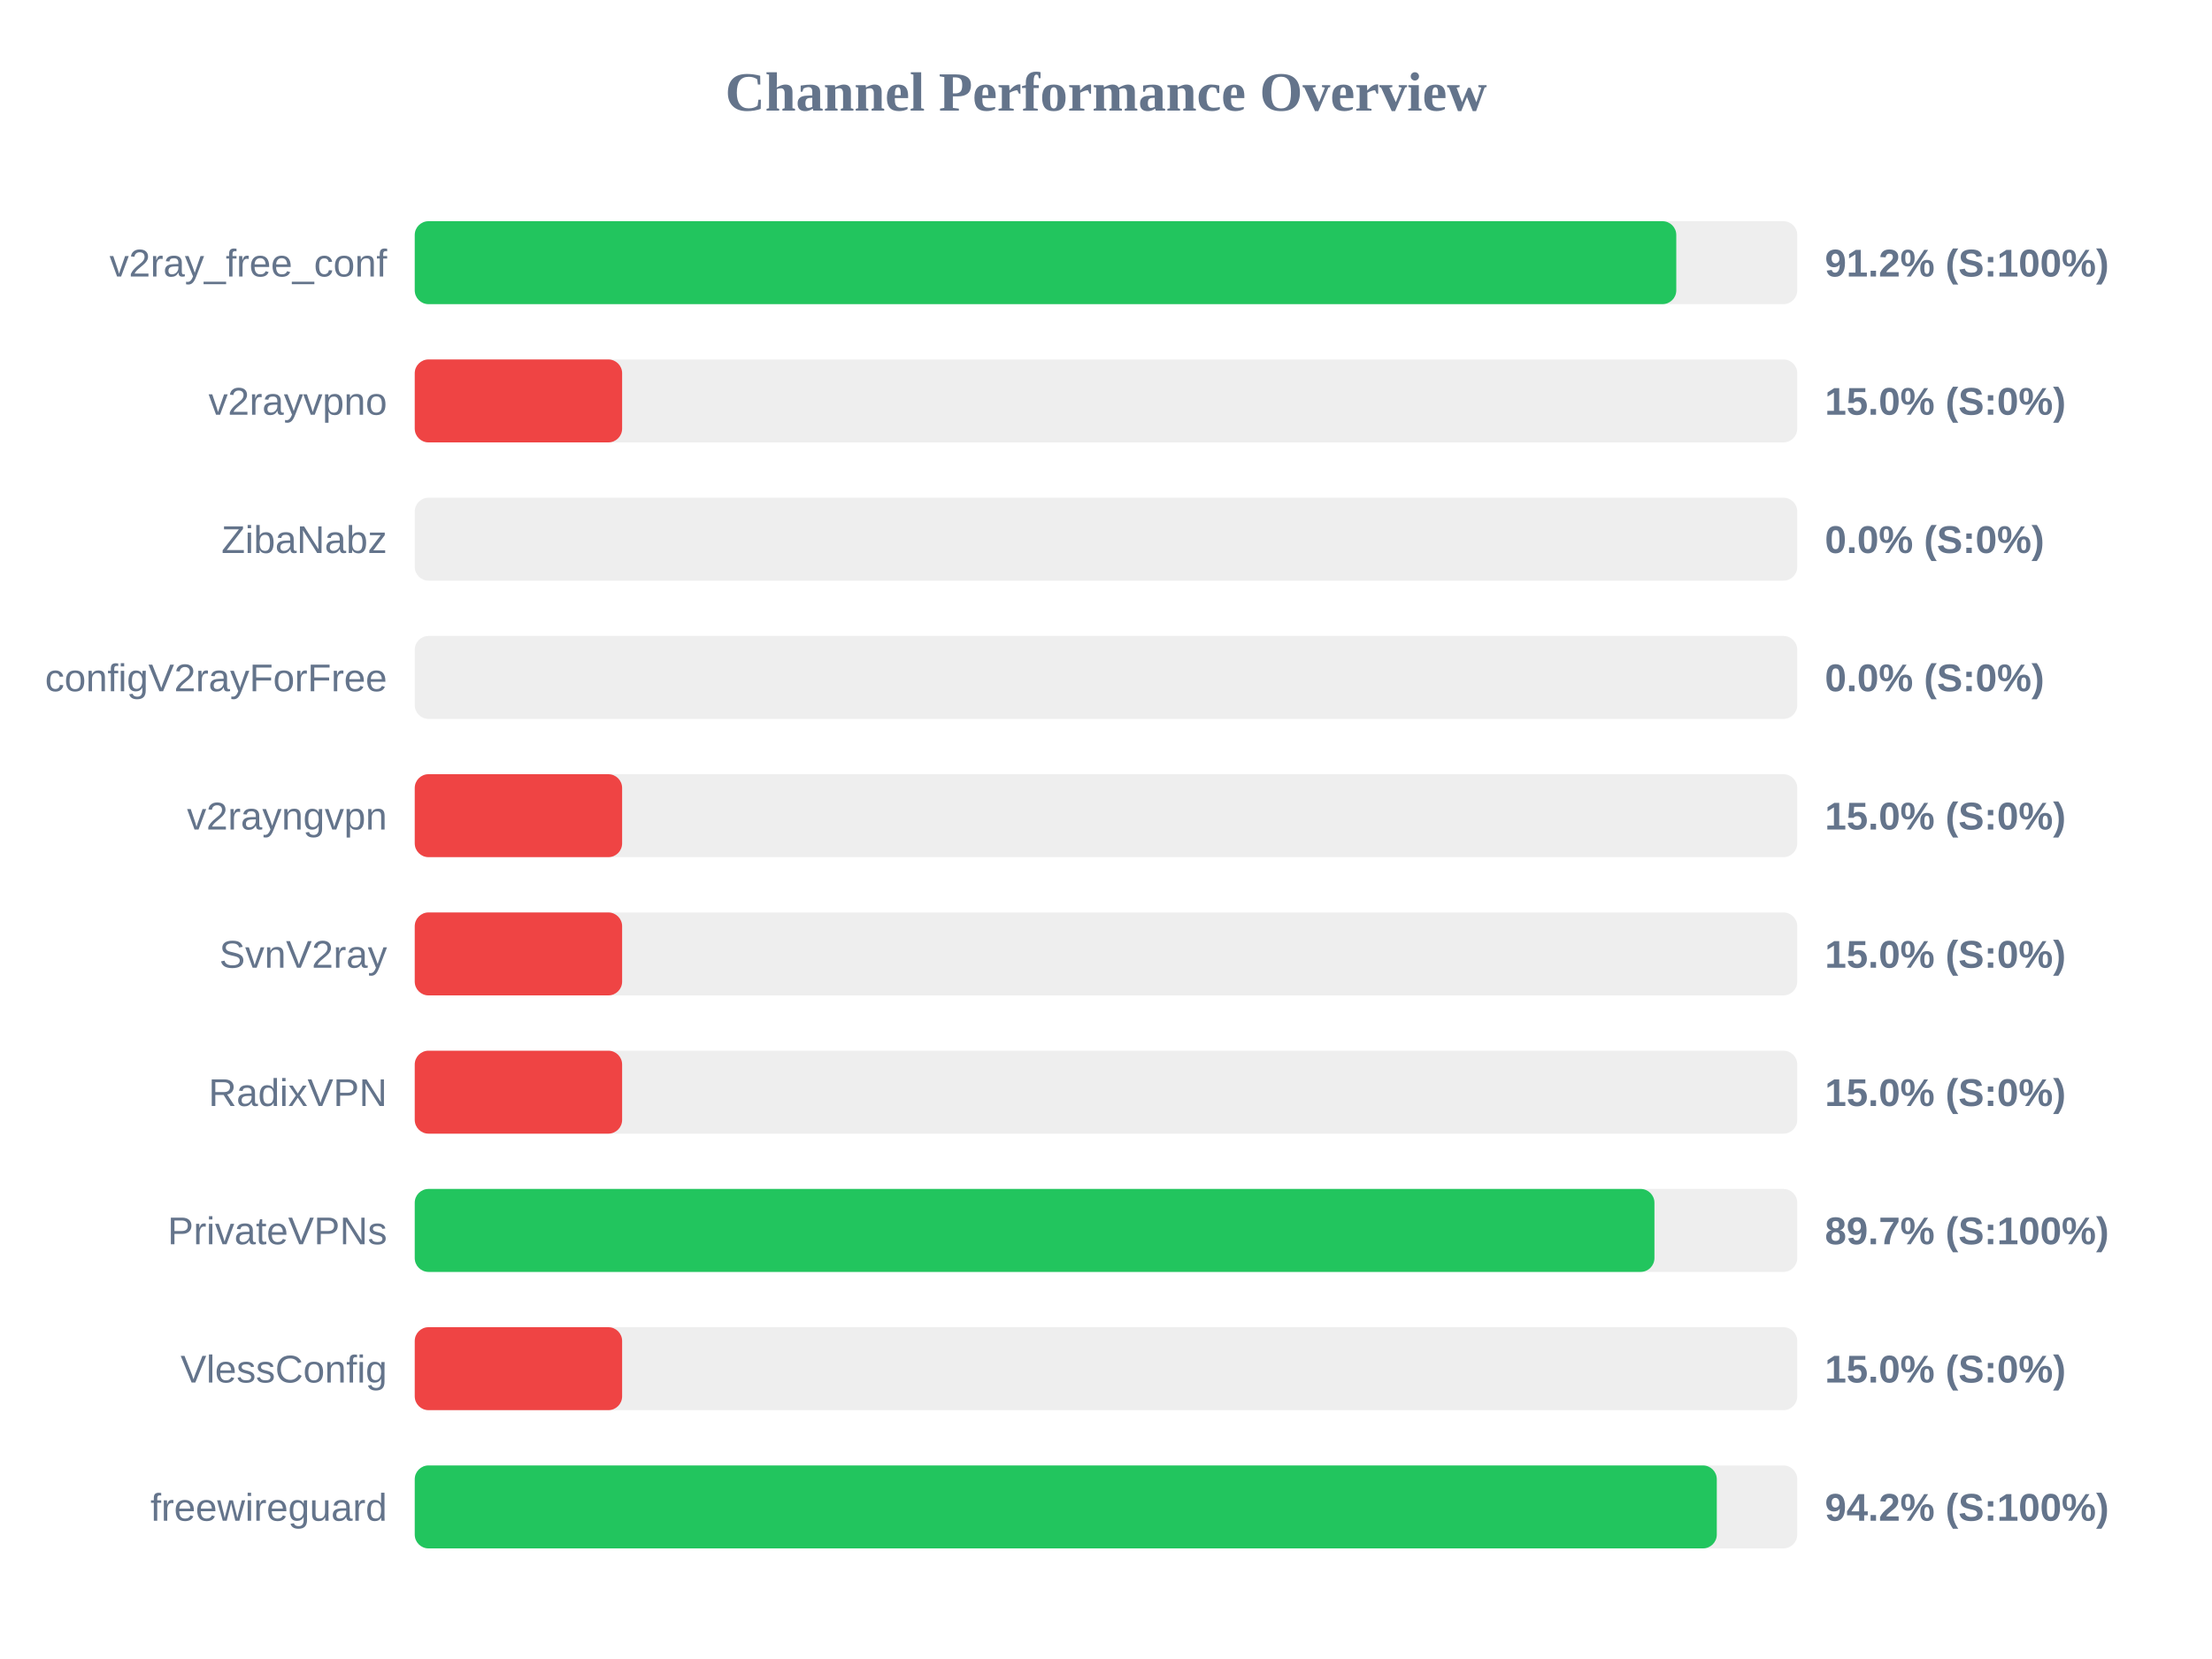
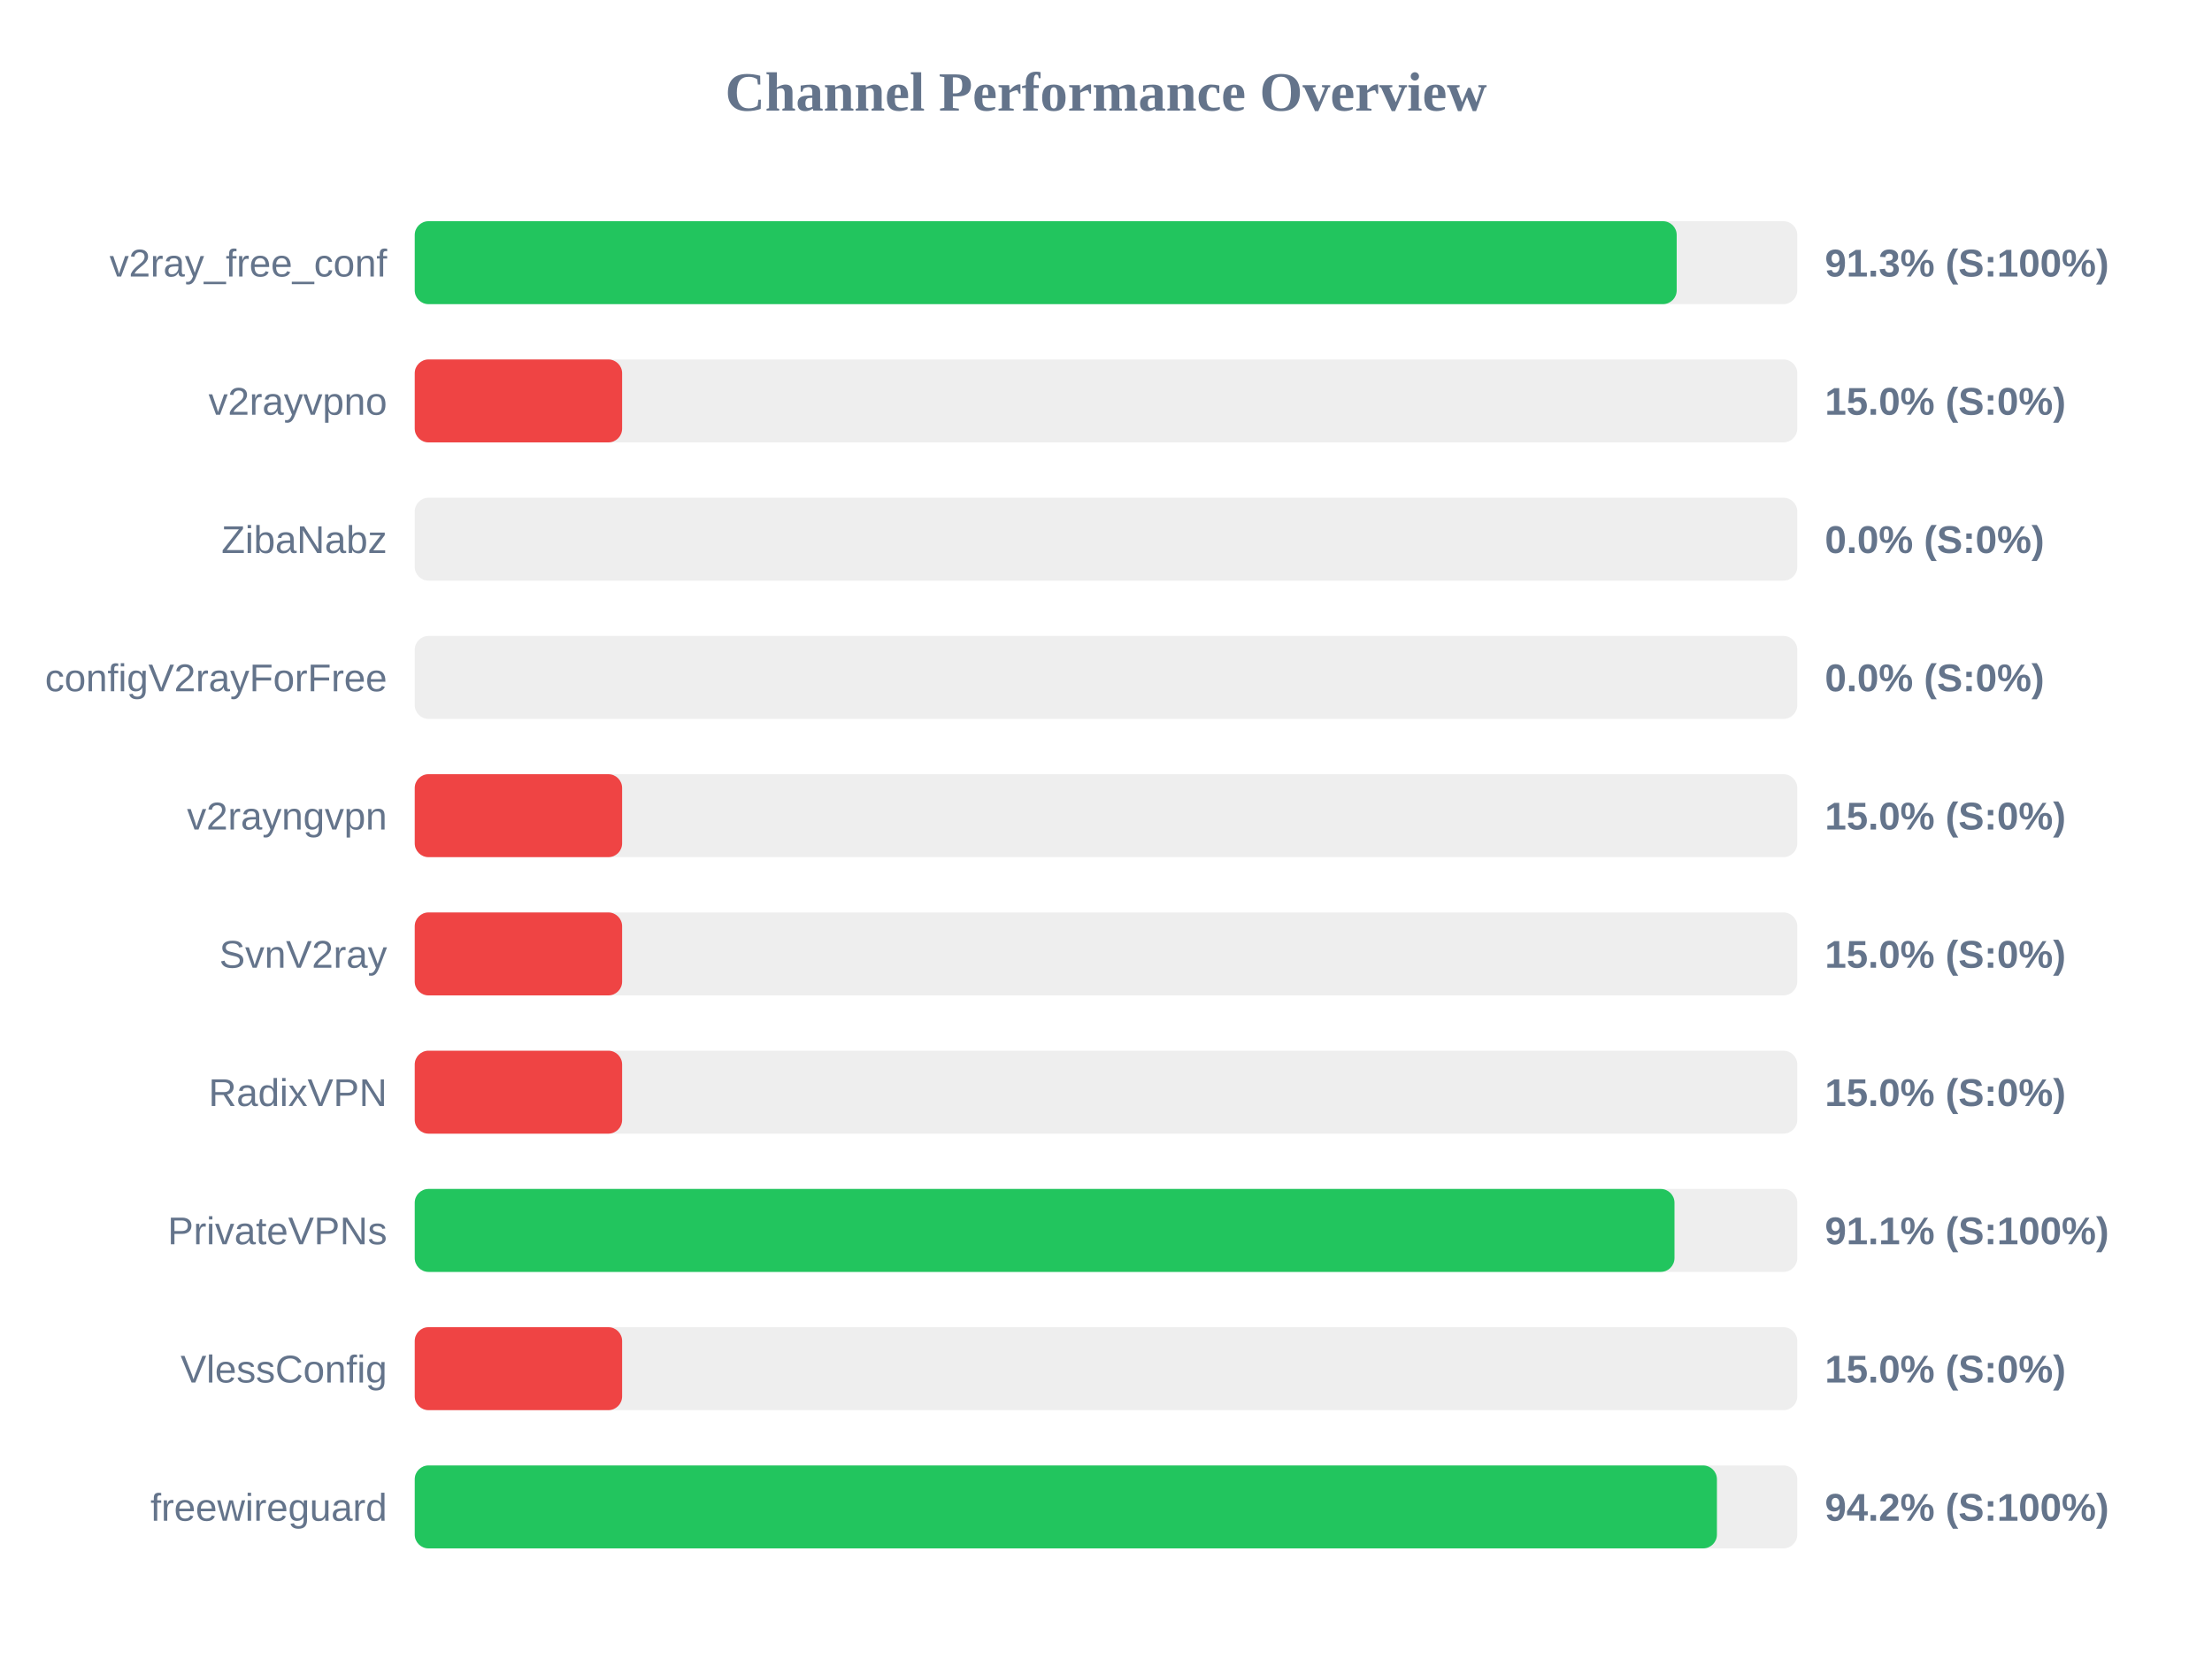
<svg xmlns="http://www.w3.org/2000/svg" width="800" height="600" version="1.1">
  <style>
        .row { font: 14px Arial; fill: #64748b; }
        .score { font: bold 14px Arial; fill: #64748b; }
    </style>
  <text x="400" y="40" text-anchor="middle" font-size="20px" font-weight="bold" fill="#64748b">Channel Performance Overview</text>
  <rect x="150" y="80" width="500" height="30" fill="#eee" rx="5" />
-   <rect x="150" y="80" width="456.25" height="30" fill="#22c55e" rx="5" />
+   <rect x="150" y="80" width="456.4" height="30" fill="#22c55e" rx="5" />
  <text x="140" y="100" text-anchor="end" class="row">v2ray_free_conf</text>
-   <text x="660" y="100" text-anchor="start" class="score">91.2% (S:100%)</text>
+   <text x="660" y="100" text-anchor="start" class="score">91.3% (S:100%)</text>
  <rect x="150" y="130" width="500" height="30" fill="#eee" rx="5" />
  <rect x="150" y="130" width="75.0" height="30" fill="#ef4444" rx="5" />
  <text x="140" y="150" text-anchor="end" class="row">v2rayvpno</text>
  <text x="660" y="150" text-anchor="start" class="score">15.0% (S:0%)</text>
  <rect x="150" y="180" width="500" height="30" fill="#eee" rx="5" />
  <rect x="150" y="180" width="0.0" height="30" fill="#ef4444" rx="5" />
  <text x="140" y="200" text-anchor="end" class="row">ZibaNabz</text>
  <text x="660" y="200" text-anchor="start" class="score">0.0% (S:0%)</text>
  <rect x="150" y="230" width="500" height="30" fill="#eee" rx="5" />
  <rect x="150" y="230" width="0.0" height="30" fill="#ef4444" rx="5" />
  <text x="140" y="250" text-anchor="end" class="row">configV2rayForFree</text>
  <text x="660" y="250" text-anchor="start" class="score">0.0% (S:0%)</text>
  <rect x="150" y="280" width="500" height="30" fill="#eee" rx="5" />
  <rect x="150" y="280" width="75.0" height="30" fill="#ef4444" rx="5" />
  <text x="140" y="300" text-anchor="end" class="row">v2rayngvpn</text>
  <text x="660" y="300" text-anchor="start" class="score">15.0% (S:0%)</text>
  <rect x="150" y="330" width="500" height="30" fill="#eee" rx="5" />
  <rect x="150" y="330" width="75.0" height="30" fill="#ef4444" rx="5" />
  <text x="140" y="350" text-anchor="end" class="row">SvnV2ray</text>
  <text x="660" y="350" text-anchor="start" class="score">15.0% (S:0%)</text>
  <rect x="150" y="380" width="500" height="30" fill="#eee" rx="5" />
  <rect x="150" y="380" width="75.0" height="30" fill="#ef4444" rx="5" />
  <text x="140" y="400" text-anchor="end" class="row">RadixVPN</text>
  <text x="660" y="400" text-anchor="start" class="score">15.0% (S:0%)</text>
  <rect x="150" y="430" width="500" height="30" fill="#eee" rx="5" />
-   <rect x="150" y="430" width="448.35" height="30" fill="#22c55e" rx="5" />
+   <rect x="150" y="430" width="455.6" height="30" fill="#22c55e" rx="5" />
  <text x="140" y="450" text-anchor="end" class="row">PrivateVPNs</text>
-   <text x="660" y="450" text-anchor="start" class="score">89.7% (S:100%)</text>
+   <text x="660" y="450" text-anchor="start" class="score">91.1% (S:100%)</text>
  <rect x="150" y="480" width="500" height="30" fill="#eee" rx="5" />
  <rect x="150" y="480" width="75.0" height="30" fill="#ef4444" rx="5" />
  <text x="140" y="500" text-anchor="end" class="row">VlessConfig</text>
  <text x="660" y="500" text-anchor="start" class="score">15.0% (S:0%)</text>
  <rect x="150" y="530" width="500" height="30" fill="#eee" rx="5" />
-   <rect x="150" y="530" width="470.9" height="30" fill="#22c55e" rx="5" />
+   <rect x="150" y="530" width="470.95" height="30" fill="#22c55e" rx="5" />
  <text x="140" y="550" text-anchor="end" class="row">freewireguard</text>
  <text x="660" y="550" text-anchor="start" class="score">94.2% (S:100%)</text>
</svg>
